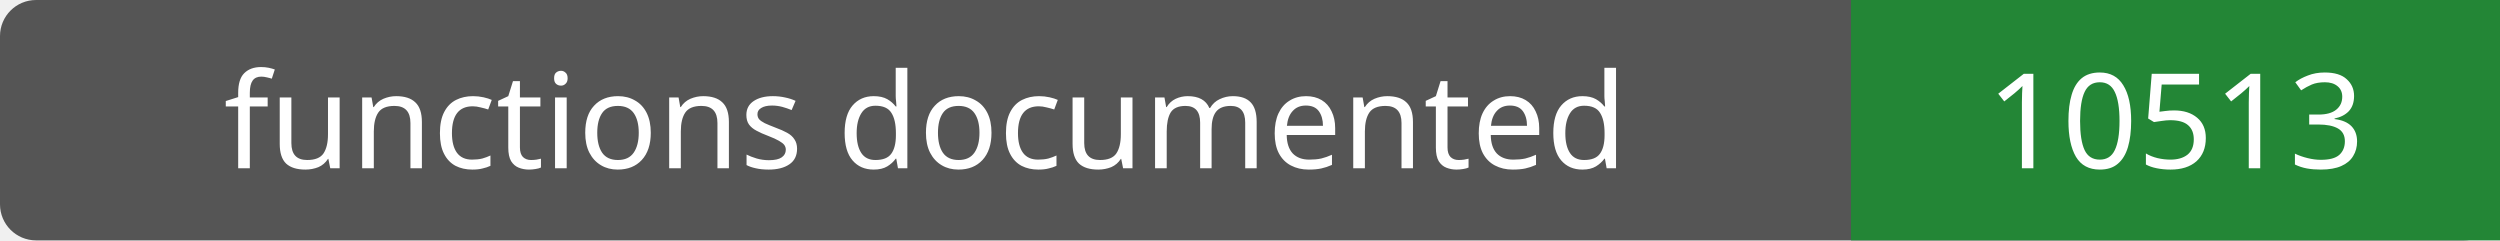
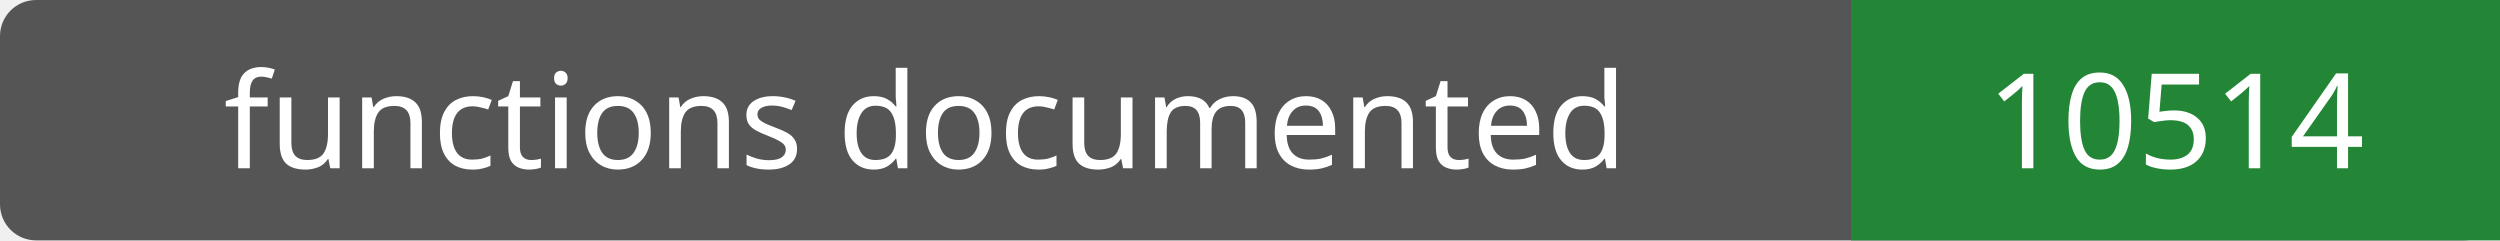
- <svg xmlns="http://www.w3.org/2000/svg" width="208" height="20" role="img" aria-label="functions documented: 10513">
+ <svg xmlns="http://www.w3.org/2000/svg" width="208" height="20" role="img" aria-label="functions documented: 10514">
  <rect width="208" height="20" rx="3" fill="#555" />
  <path fill="#238636" d="M154 0h54v20H154z" />
  <g fill="#fff" text-anchor="middle" font-family="Verdana,sans-serif" font-size="11">
    <text x="77.0" y="14">functions documented</text>
-     <text x="181.0" y="14">10513</text>
+     <text x="181.0" y="14">10514</text>
  </g>
</svg>
